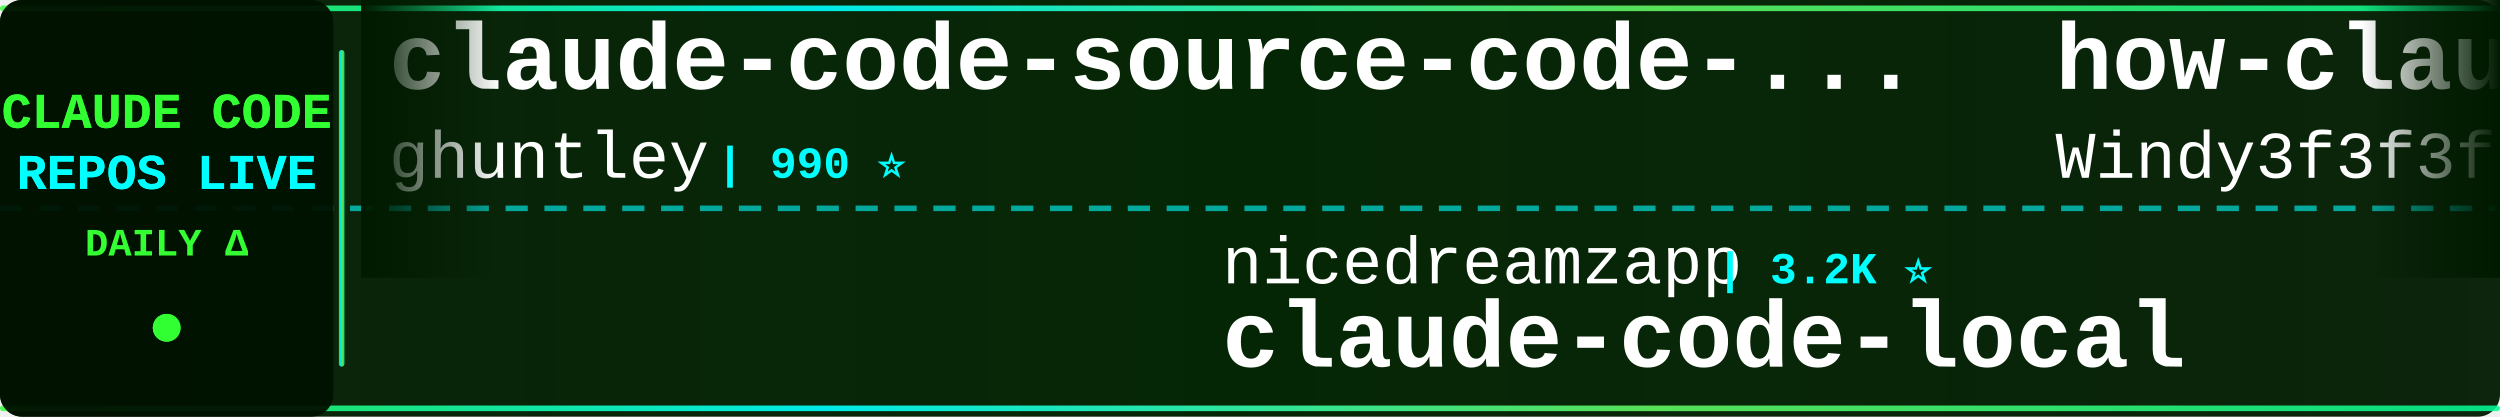
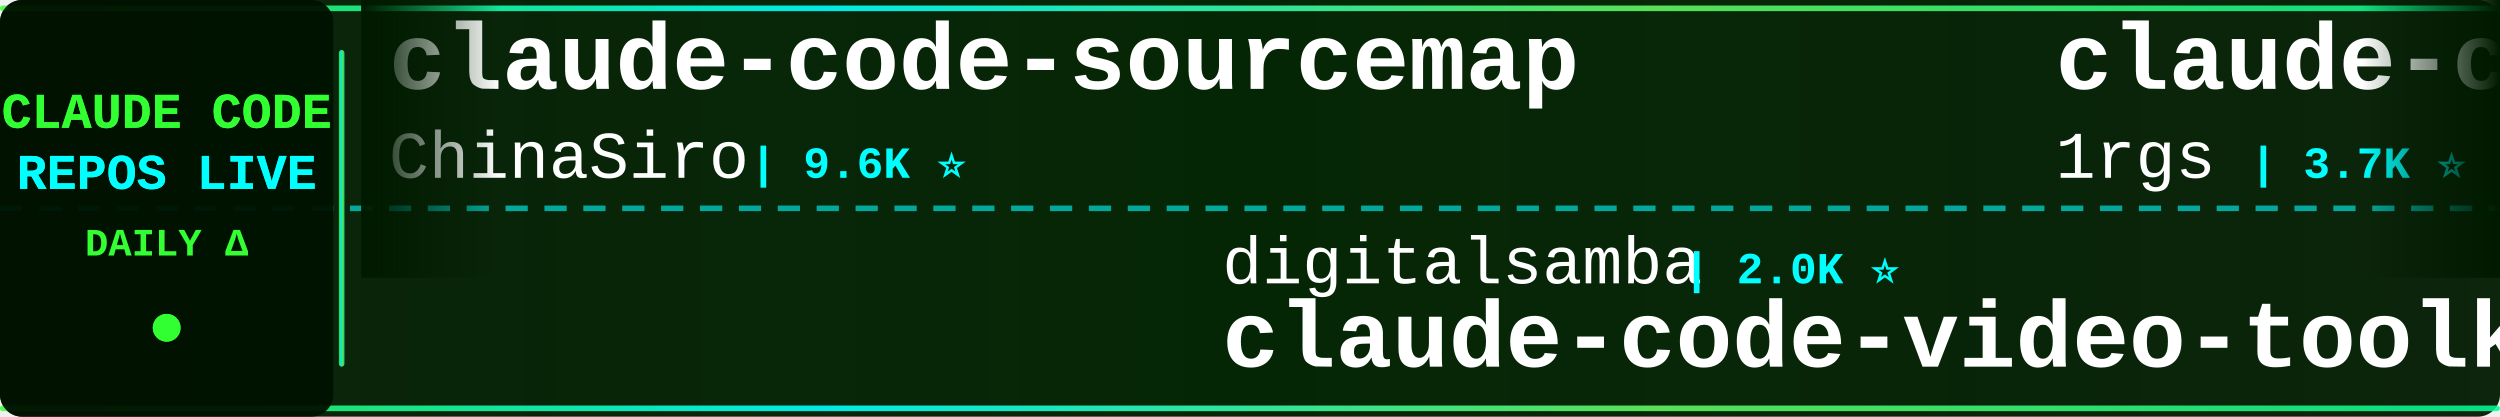
<svg xmlns="http://www.w3.org/2000/svg" width="900" height="150">
  <defs>
    <linearGradient id="tickerBg" x1="0%" y1="0%" x2="100%" y2="0%">
      <stop offset="0%" style="stop-color:#001a00;stop-opacity:0.95" />
      <stop offset="50%" style="stop-color:#002200;stop-opacity:0.98" />
      <stop offset="100%" style="stop-color:#001a00;stop-opacity:0.95" />
    </linearGradient>
    <linearGradient id="borderGrad" x1="0%" y1="0%" x2="100%" y2="0%">
      <stop offset="0%" style="stop-color:#33ff33;stop-opacity:0.85">
        <animate attributeName="stop-opacity" values="0.85;1;0.85" dur="2s" repeatCount="indefinite" />
      </stop>
      <stop offset="33%" style="stop-color:#00ffff;stop-opacity:0.9">
        <animate attributeName="stop-opacity" values="0.9;1;0.9" dur="2.2s" repeatCount="indefinite" />
      </stop>
      <stop offset="66%" style="stop-color:#66ff66;stop-opacity:0.85">
        <animate attributeName="stop-opacity" values="0.85;1;0.85" dur="1.8s" repeatCount="indefinite" />
      </stop>
      <stop offset="100%" style="stop-color:#00ff99;stop-opacity:0.85">
        <animate attributeName="stop-opacity" values="0.85;1;0.85" dur="2s" repeatCount="indefinite" />
      </stop>
    </linearGradient>
    <filter id="textGlow">
      <feGaussianBlur stdDeviation="0.1" result="coloredBlur" />
      <feMerge>
        <feMergeNode in="coloredBlur" />
        <feMergeNode in="SourceGraphic" />
      </feMerge>
    </filter>
    <filter id="metricGlow">
      <feGaussianBlur stdDeviation="0.2" result="coloredBlur" />
      <feMerge>
        <feMergeNode in="coloredBlur" />
        <feMergeNode in="SourceGraphic" />
      </feMerge>
    </filter>
    <linearGradient id="leftFade" x1="0%" y1="0%" x2="100%" y2="0%">
      <stop offset="0%" style="stop-color:#001a00;stop-opacity:1" />
      <stop offset="100%" style="stop-color:#001a00;stop-opacity:0" />
    </linearGradient>
    <linearGradient id="rightFade" x1="0%" y1="0%" x2="100%" y2="0%">
      <stop offset="0%" style="stop-color:#001a00;stop-opacity:0" />
      <stop offset="100%" style="stop-color:#001a00;stop-opacity:1" />
    </linearGradient>
  </defs>
  <rect width="900" height="150" fill="url(#tickerBg)" rx="8" />
  <rect x="0" y="2" width="900" height="2" fill="url(#borderGrad)" rx="1" />
  <rect x="0" y="146" width="900" height="2" fill="url(#borderGrad)" rx="1" />
  <line x1="0" y1="75" x2="900" y2="75" stroke="#00ffff" stroke-width="2" stroke-dasharray="8 6" opacity="0.6" />
  <rect x="0" y="0" width="120" height="150" fill="#001100" opacity="0.95" rx="8" />
  <text x="60" y="46" font-family="'Courier New', monospace" font-size="18" font-weight="bold" fill="#33ff33" text-anchor="middle" filter="url(#textGlow)">
    CLAUDE CODE
  </text>
  <text x="60" y="68" font-family="'Courier New', monospace" font-size="18" font-weight="bold" fill="#00ffff" text-anchor="middle" filter="url(#textGlow)">
    REPOS LIVE
  </text>
  <text x="60" y="92" font-family="'Courier New', monospace" font-size="14" font-weight="bold" fill="#33ff33" text-anchor="middle">
    DAILY Δ
  </text>
  <circle cx="60" cy="118" r="5" fill="#33ff33" filter="url(#metricGlow)">
    <animate attributeName="r" values="4;6;4" dur="1.5s" repeatCount="indefinite" />
    <animate attributeName="opacity" values="0.6;1;0.6" dur="1.5s" repeatCount="indefinite" />
  </circle>
  <rect x="122" y="18" width="2" height="114" fill="url(#borderGrad)" rx="1" />
  <clipPath id="tickerClip">
    <rect x="130" y="0" width="770" height="150" />
  </clipPath>
  <g clip-path="url(#tickerClip)">
    <g id="tickerItems">
      <animateTransform attributeName="transform" attributeType="XML" type="translate" from="0 0" to="-3000 0" dur="54s" repeatCount="indefinite" />
      <g transform="translate(0, 0)">
-         <text x="140" y="32" font-family="'Courier New', monospace" font-size="34" font-weight="bold" fill="#ffffff">claude-code-source-code-...</text>
-         <text x="140" y="64" font-family="'Courier New', monospace" font-size="24" font-weight="normal" fill="#ffffff" opacity="1.0">ghuntley</text>
-         <text x="258" y="64" font-family="'Courier New', monospace" font-size="16" font-weight="bold" fill="#00ffff"> | 990 ⭐</text>
+         <text x="140" y="32" font-family="'Courier New', monospace" font-size="34" font-weight="bold" fill="#ffffff">claude-code-sourcemap</text>
+         <text x="140" y="64" font-family="'Courier New', monospace" font-size="24" font-weight="normal" fill="#ffffff" opacity="1.0">ChinaSiro</text>
+         <text x="270" y="64" font-family="'Courier New', monospace" font-size="16" font-weight="bold" fill="#00ffff"> | 9.6K ⭐</text>
      </g>
      <g transform="translate(300, 0)">
-         <text x="140" y="102" font-family="'Courier New', monospace" font-size="24" font-weight="normal" fill="#ffffff" opacity="1.0">nicedreamzapp</text>
-         <text x="318" y="102" font-family="'Courier New', monospace" font-size="16" font-weight="bold" fill="#00ffff"> | 3.2K ⭐</text>
-         <text x="140" y="132" font-family="'Courier New', monospace" font-size="34" font-weight="bold" fill="#ffffff">claude-code-local</text>
+         <text x="140" y="102" font-family="'Courier New', monospace" font-size="24" font-weight="normal" fill="#ffffff" opacity="1.0">digitalsamba</text>
+         <text x="306" y="102" font-family="'Courier New', monospace" font-size="16" font-weight="bold" fill="#00ffff"> | 2.0K ⭐</text>
+         <text x="140" y="132" font-family="'Courier New', monospace" font-size="34" font-weight="bold" fill="#ffffff">claude-code-video-toolki...</text>
      </g>
      <g transform="translate(600, 0)">
-         <text x="140" y="32" font-family="'Courier New', monospace" font-size="34" font-weight="bold" fill="#ffffff">how-claude-code-works</text>
-         <text x="140" y="64" font-family="'Courier New', monospace" font-size="24" font-weight="normal" fill="#ffffff" opacity="1.0">Windy3f3f3f3f</text>
-         <text x="318" y="64" font-family="'Courier New', monospace" font-size="16" font-weight="bold" fill="#00ffff"> | 3.5K ⭐</text>
+         <text x="140" y="32" font-family="'Courier New', monospace" font-size="34" font-weight="bold" fill="#ffffff">claude-code-proxy</text>
+         <text x="140" y="64" font-family="'Courier New', monospace" font-size="24" font-weight="normal" fill="#ffffff" opacity="1.0">1rgs</text>
+         <text x="210" y="64" font-family="'Courier New', monospace" font-size="16" font-weight="bold" fill="#00ffff"> | 3.7K ⭐</text>
      </g>
      <g transform="translate(900, 0)">
-         <text x="140" y="102" font-family="'Courier New', monospace" font-size="24" font-weight="normal" fill="#ffffff" opacity="1.0">ding113</text>
-         <text x="246" y="102" font-family="'Courier New', monospace" font-size="16" font-weight="bold" fill="#00ffff"> | 3.3K ⭐</text>
-         <text x="140" y="132" font-family="'Courier New', monospace" font-size="34" font-weight="bold" fill="#ffffff">claude-code-hub</text>
+         <text x="140" y="102" font-family="'Courier New', monospace" font-size="24" font-weight="normal" fill="#ffffff" opacity="1.0">SeemSeam</text>
+         <text x="258" y="102" font-family="'Courier New', monospace" font-size="16" font-weight="bold" fill="#00ffff"> | 3.4K ⭐</text>
+         <text x="140" y="132" font-family="'Courier New', monospace" font-size="34" font-weight="bold" fill="#ffffff">claude_codex_bridge</text>
      </g>
      <g transform="translate(1200, 0)">
-         <text x="140" y="32" font-family="'Courier New', monospace" font-size="34" font-weight="bold" fill="#ffffff">claude-code-tudou</text>
-         <text x="140" y="64" font-family="'Courier New', monospace" font-size="24" font-weight="normal" fill="#ffffff" opacity="1.0">AICoderTudou</text>
-         <text x="306" y="64" font-family="'Courier New', monospace" font-size="16" font-weight="bold" fill="#00ffff"> | 496 ⭐</text>
+         <text x="140" y="32" font-family="'Courier New', monospace" font-size="34" font-weight="bold" fill="#ffffff">claude-code-rev</text>
+         <text x="140" y="64" font-family="'Courier New', monospace" font-size="24" font-weight="normal" fill="#ffffff" opacity="1.0">oboard</text>
+         <text x="234" y="64" font-family="'Courier New', monospace" font-size="16" font-weight="bold" fill="#00ffff"> | 3.3K ⭐</text>
      </g>
      <g transform="translate(1500, 0)">
-         <text x="140" y="102" font-family="'Courier New', monospace" font-size="24" font-weight="normal" fill="#ffffff" opacity="1.0">ykdojo</text>
-         <text x="234" y="102" font-family="'Courier New', monospace" font-size="16" font-weight="bold" fill="#00ffff"> | 9.9K ⭐</text>
-         <text x="140" y="132" font-family="'Courier New', monospace" font-size="34" font-weight="bold" fill="#ffffff">claude-code-tips</text>
+         <text x="140" y="102" font-family="'Courier New', monospace" font-size="24" font-weight="normal" fill="#ffffff" opacity="1.0">anthropics</text>
+         <text x="282" y="102" font-family="'Courier New', monospace" font-size="16" font-weight="bold" fill="#00ffff"> | 952 ⭐</text>
+         <text x="140" y="132" font-family="'Courier New', monospace" font-size="34" font-weight="bold" fill="#ffffff">claude-code-base-action</text>
      </g>
      <g transform="translate(1800, 0)">
-         <text x="140" y="32" font-family="'Courier New', monospace" font-size="34" font-weight="bold" fill="#ffffff">andrej-karpathy-skills</text>
-         <text x="140" y="64" font-family="'Courier New', monospace" font-size="24" font-weight="normal" fill="#ffffff" opacity="1.0">multica-ai</text>
-         <text x="282" y="64" font-family="'Courier New', monospace" font-size="16" font-weight="bold" fill="#00ffff"> | 205.5K ⭐ +85</text>
+         <text x="140" y="32" font-family="'Courier New', monospace" font-size="34" font-weight="bold" fill="#ffffff">claude-code-guide</text>
+         <text x="140" y="64" font-family="'Courier New', monospace" font-size="24" font-weight="normal" fill="#ffffff" opacity="1.0">Cranot</text>
+         <text x="234" y="64" font-family="'Courier New', monospace" font-size="16" font-weight="bold" fill="#00ffff"> | 2.9K ⭐</text>
      </g>
      <g transform="translate(2100, 0)">
-         <text x="140" y="102" font-family="'Courier New', monospace" font-size="24" font-weight="normal" fill="#ffffff" opacity="1.0">diet103</text>
-         <text x="246" y="102" font-family="'Courier New', monospace" font-size="16" font-weight="bold" fill="#00ffff"> | 10.0K ⭐</text>
-         <text x="140" y="132" font-family="'Courier New', monospace" font-size="34" font-weight="bold" fill="#ffffff">claude-code-infrastructu...</text>
+         <text x="140" y="102" font-family="'Courier New', monospace" font-size="24" font-weight="normal" fill="#ffffff" opacity="1.0">OrcaWhisper</text>
+         <text x="294" y="102" font-family="'Courier New', monospace" font-size="16" font-weight="bold" fill="#00ffff"> | 92 ⭐</text>
+         <text x="140" y="132" font-family="'Courier New', monospace" font-size="34" font-weight="bold" fill="#ffffff">Claude-Code</text>
      </g>
      <g transform="translate(2400, 0)">
-         <text x="140" y="32" font-family="'Courier New', monospace" font-size="34" font-weight="bold" fill="#ffffff">awesome-claude-code-plug...</text>
-         <text x="140" y="64" font-family="'Courier New', monospace" font-size="24" font-weight="normal" fill="#ffffff" opacity="1.0">ccplugins</text>
-         <text x="270" y="64" font-family="'Courier New', monospace" font-size="16" font-weight="bold" fill="#00ffff"> | 922 ⭐</text>
+         <text x="140" y="32" font-family="'Courier New', monospace" font-size="34" font-weight="bold" fill="#ffffff">Dive-into-Claude-Code</text>
+         <text x="140" y="64" font-family="'Courier New', monospace" font-size="24" font-weight="normal" fill="#ffffff" opacity="1.0">VILA-Lab</text>
+         <text x="258" y="64" font-family="'Courier New', monospace" font-size="16" font-weight="bold" fill="#00ffff"> | 2.1K ⭐</text>
      </g>
      <g transform="translate(2700, 0)">
-         <text x="140" y="102" font-family="'Courier New', monospace" font-size="24" font-weight="normal" fill="#ffffff" opacity="1.0">RichardAtCT</text>
-         <text x="294" y="102" font-family="'Courier New', monospace" font-size="16" font-weight="bold" fill="#00ffff"> | 2.8K ⭐</text>
-         <text x="140" y="132" font-family="'Courier New', monospace" font-size="34" font-weight="bold" fill="#ffffff">claude-code-telegram</text>
+         <text x="140" y="102" font-family="'Courier New', monospace" font-size="24" font-weight="normal" fill="#ffffff" opacity="1.0">centminmod</text>
+         <text x="282" y="102" font-family="'Courier New', monospace" font-size="16" font-weight="bold" fill="#00ffff"> | 2.6K ⭐</text>
+         <text x="140" y="132" font-family="'Courier New', monospace" font-size="34" font-weight="bold" fill="#ffffff">my-claude-code-setup</text>
      </g>
      <g transform="translate(3000, 0)">
-         <text x="140" y="32" font-family="'Courier New', monospace" font-size="34" font-weight="bold" fill="#ffffff">claude-code-source-code-...</text>
-         <text x="140" y="64" font-family="'Courier New', monospace" font-size="24" font-weight="normal" fill="#ffffff" opacity="1.0">ghuntley</text>
-         <text x="258" y="64" font-family="'Courier New', monospace" font-size="16" font-weight="bold" fill="#00ffff"> | 990 ⭐</text>
+         <text x="140" y="32" font-family="'Courier New', monospace" font-size="34" font-weight="bold" fill="#ffffff">claude-code-sourcemap</text>
+         <text x="140" y="64" font-family="'Courier New', monospace" font-size="24" font-weight="normal" fill="#ffffff" opacity="1.0">ChinaSiro</text>
+         <text x="270" y="64" font-family="'Courier New', monospace" font-size="16" font-weight="bold" fill="#00ffff"> | 9.6K ⭐</text>
      </g>
      <g transform="translate(3300, 0)">
-         <text x="140" y="102" font-family="'Courier New', monospace" font-size="24" font-weight="normal" fill="#ffffff" opacity="1.0">nicedreamzapp</text>
-         <text x="318" y="102" font-family="'Courier New', monospace" font-size="16" font-weight="bold" fill="#00ffff"> | 3.2K ⭐</text>
-         <text x="140" y="132" font-family="'Courier New', monospace" font-size="34" font-weight="bold" fill="#ffffff">claude-code-local</text>
+         <text x="140" y="102" font-family="'Courier New', monospace" font-size="24" font-weight="normal" fill="#ffffff" opacity="1.0">digitalsamba</text>
+         <text x="306" y="102" font-family="'Courier New', monospace" font-size="16" font-weight="bold" fill="#00ffff"> | 2.0K ⭐</text>
+         <text x="140" y="132" font-family="'Courier New', monospace" font-size="34" font-weight="bold" fill="#ffffff">claude-code-video-toolki...</text>
      </g>
      <g transform="translate(3600, 0)">
-         <text x="140" y="32" font-family="'Courier New', monospace" font-size="34" font-weight="bold" fill="#ffffff">how-claude-code-works</text>
-         <text x="140" y="64" font-family="'Courier New', monospace" font-size="24" font-weight="normal" fill="#ffffff" opacity="1.0">Windy3f3f3f3f</text>
-         <text x="318" y="64" font-family="'Courier New', monospace" font-size="16" font-weight="bold" fill="#00ffff"> | 3.5K ⭐</text>
+         <text x="140" y="32" font-family="'Courier New', monospace" font-size="34" font-weight="bold" fill="#ffffff">claude-code-proxy</text>
+         <text x="140" y="64" font-family="'Courier New', monospace" font-size="24" font-weight="normal" fill="#ffffff" opacity="1.0">1rgs</text>
+         <text x="210" y="64" font-family="'Courier New', monospace" font-size="16" font-weight="bold" fill="#00ffff"> | 3.7K ⭐</text>
      </g>
      <g transform="translate(3900, 0)">
-         <text x="140" y="102" font-family="'Courier New', monospace" font-size="24" font-weight="normal" fill="#ffffff" opacity="1.0">ding113</text>
-         <text x="246" y="102" font-family="'Courier New', monospace" font-size="16" font-weight="bold" fill="#00ffff"> | 3.3K ⭐</text>
-         <text x="140" y="132" font-family="'Courier New', monospace" font-size="34" font-weight="bold" fill="#ffffff">claude-code-hub</text>
+         <text x="140" y="102" font-family="'Courier New', monospace" font-size="24" font-weight="normal" fill="#ffffff" opacity="1.0">SeemSeam</text>
+         <text x="258" y="102" font-family="'Courier New', monospace" font-size="16" font-weight="bold" fill="#00ffff"> | 3.4K ⭐</text>
+         <text x="140" y="132" font-family="'Courier New', monospace" font-size="34" font-weight="bold" fill="#ffffff">claude_codex_bridge</text>
      </g>
    </g>
  </g>
  <rect x="130" y="0" width="50" height="100" fill="url(#leftFade)" />
  <rect x="850" y="0" width="50" height="100" fill="url(#rightFade)" />
</svg>
